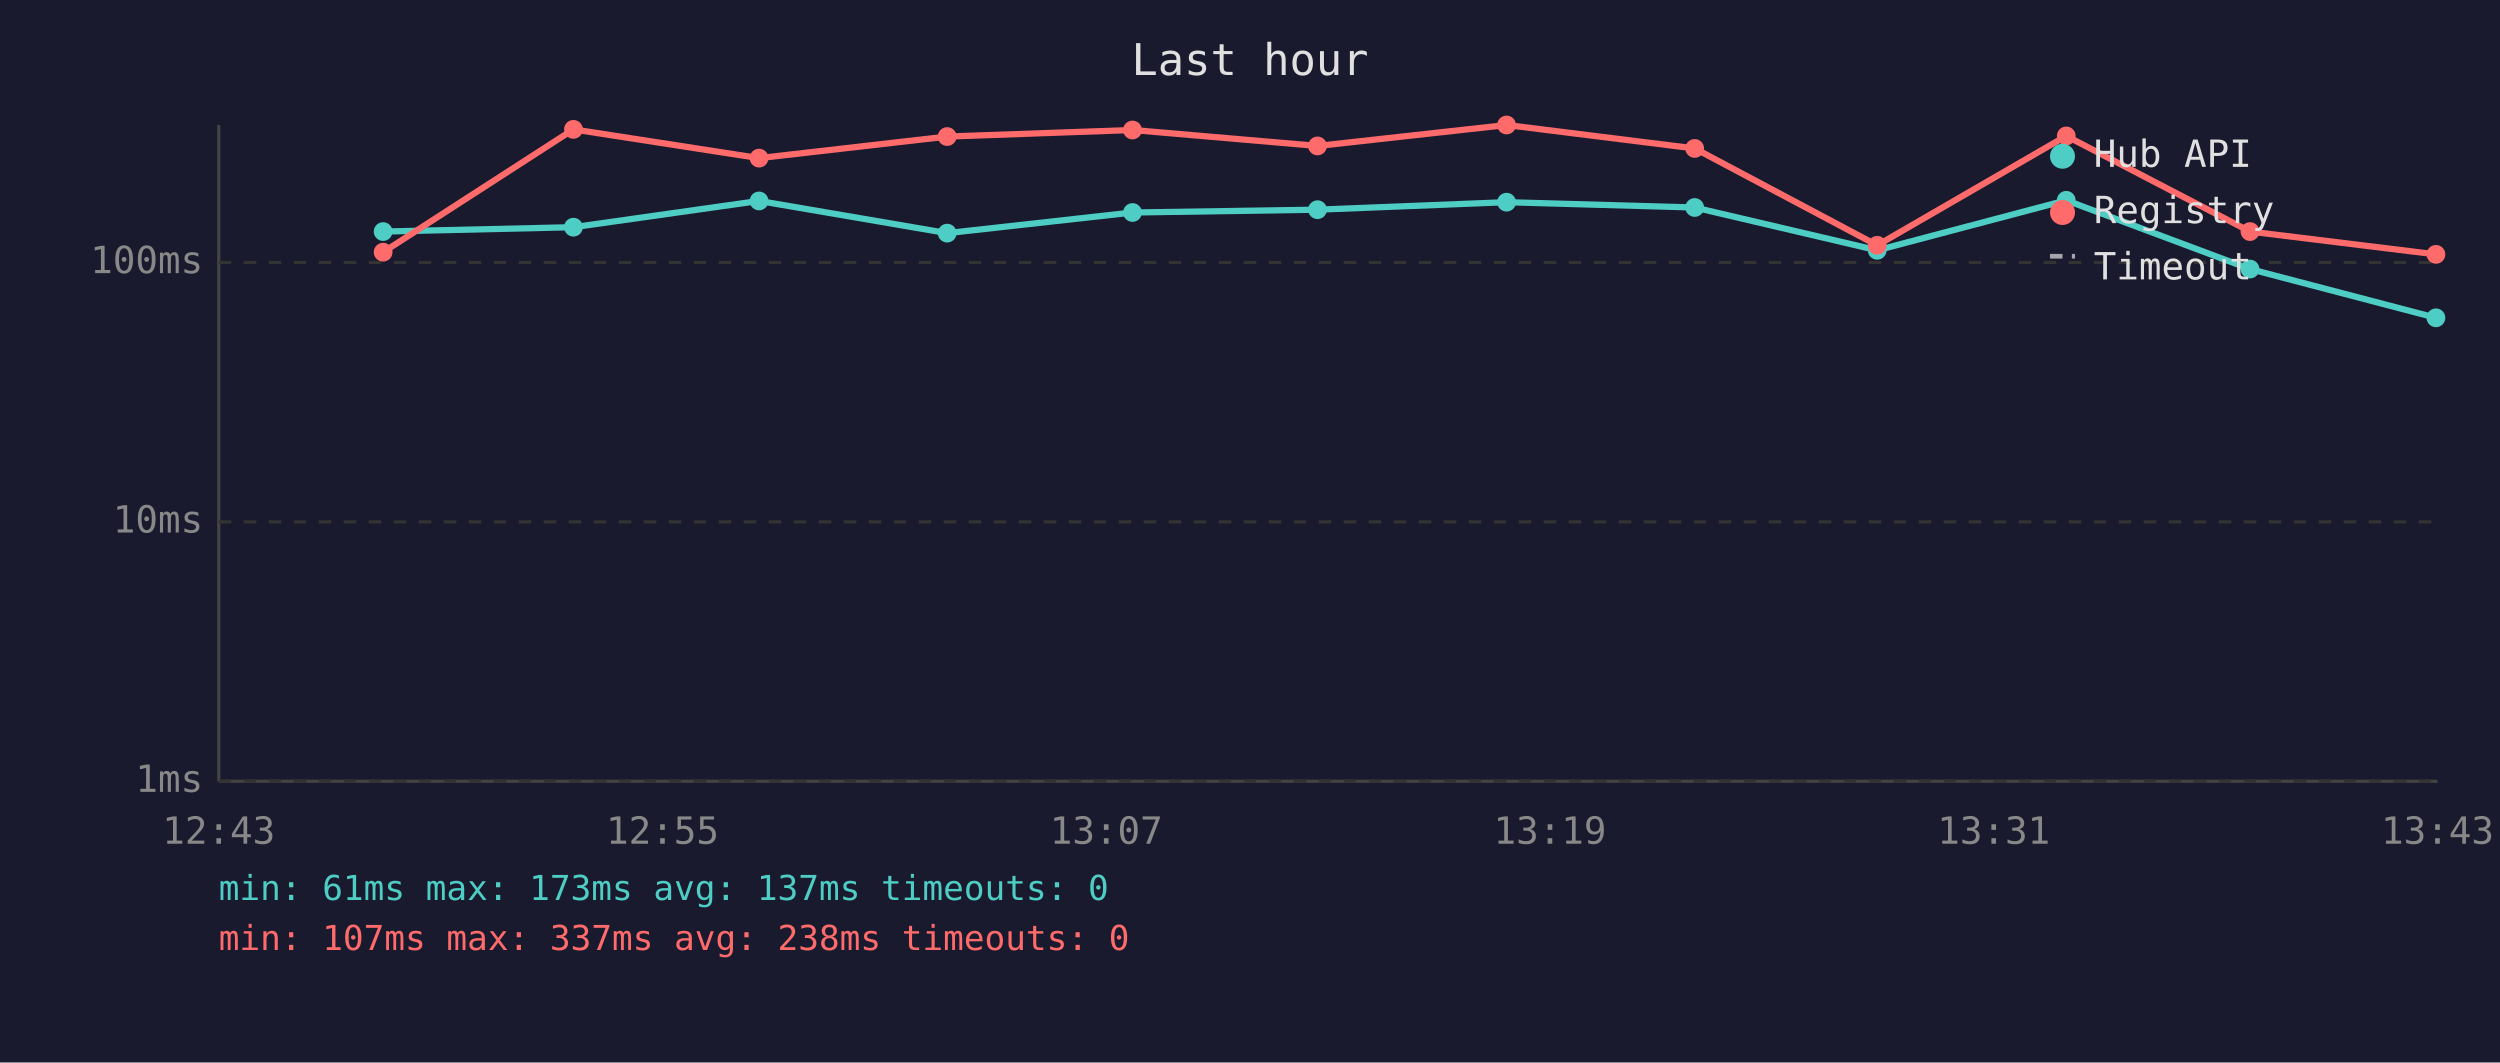
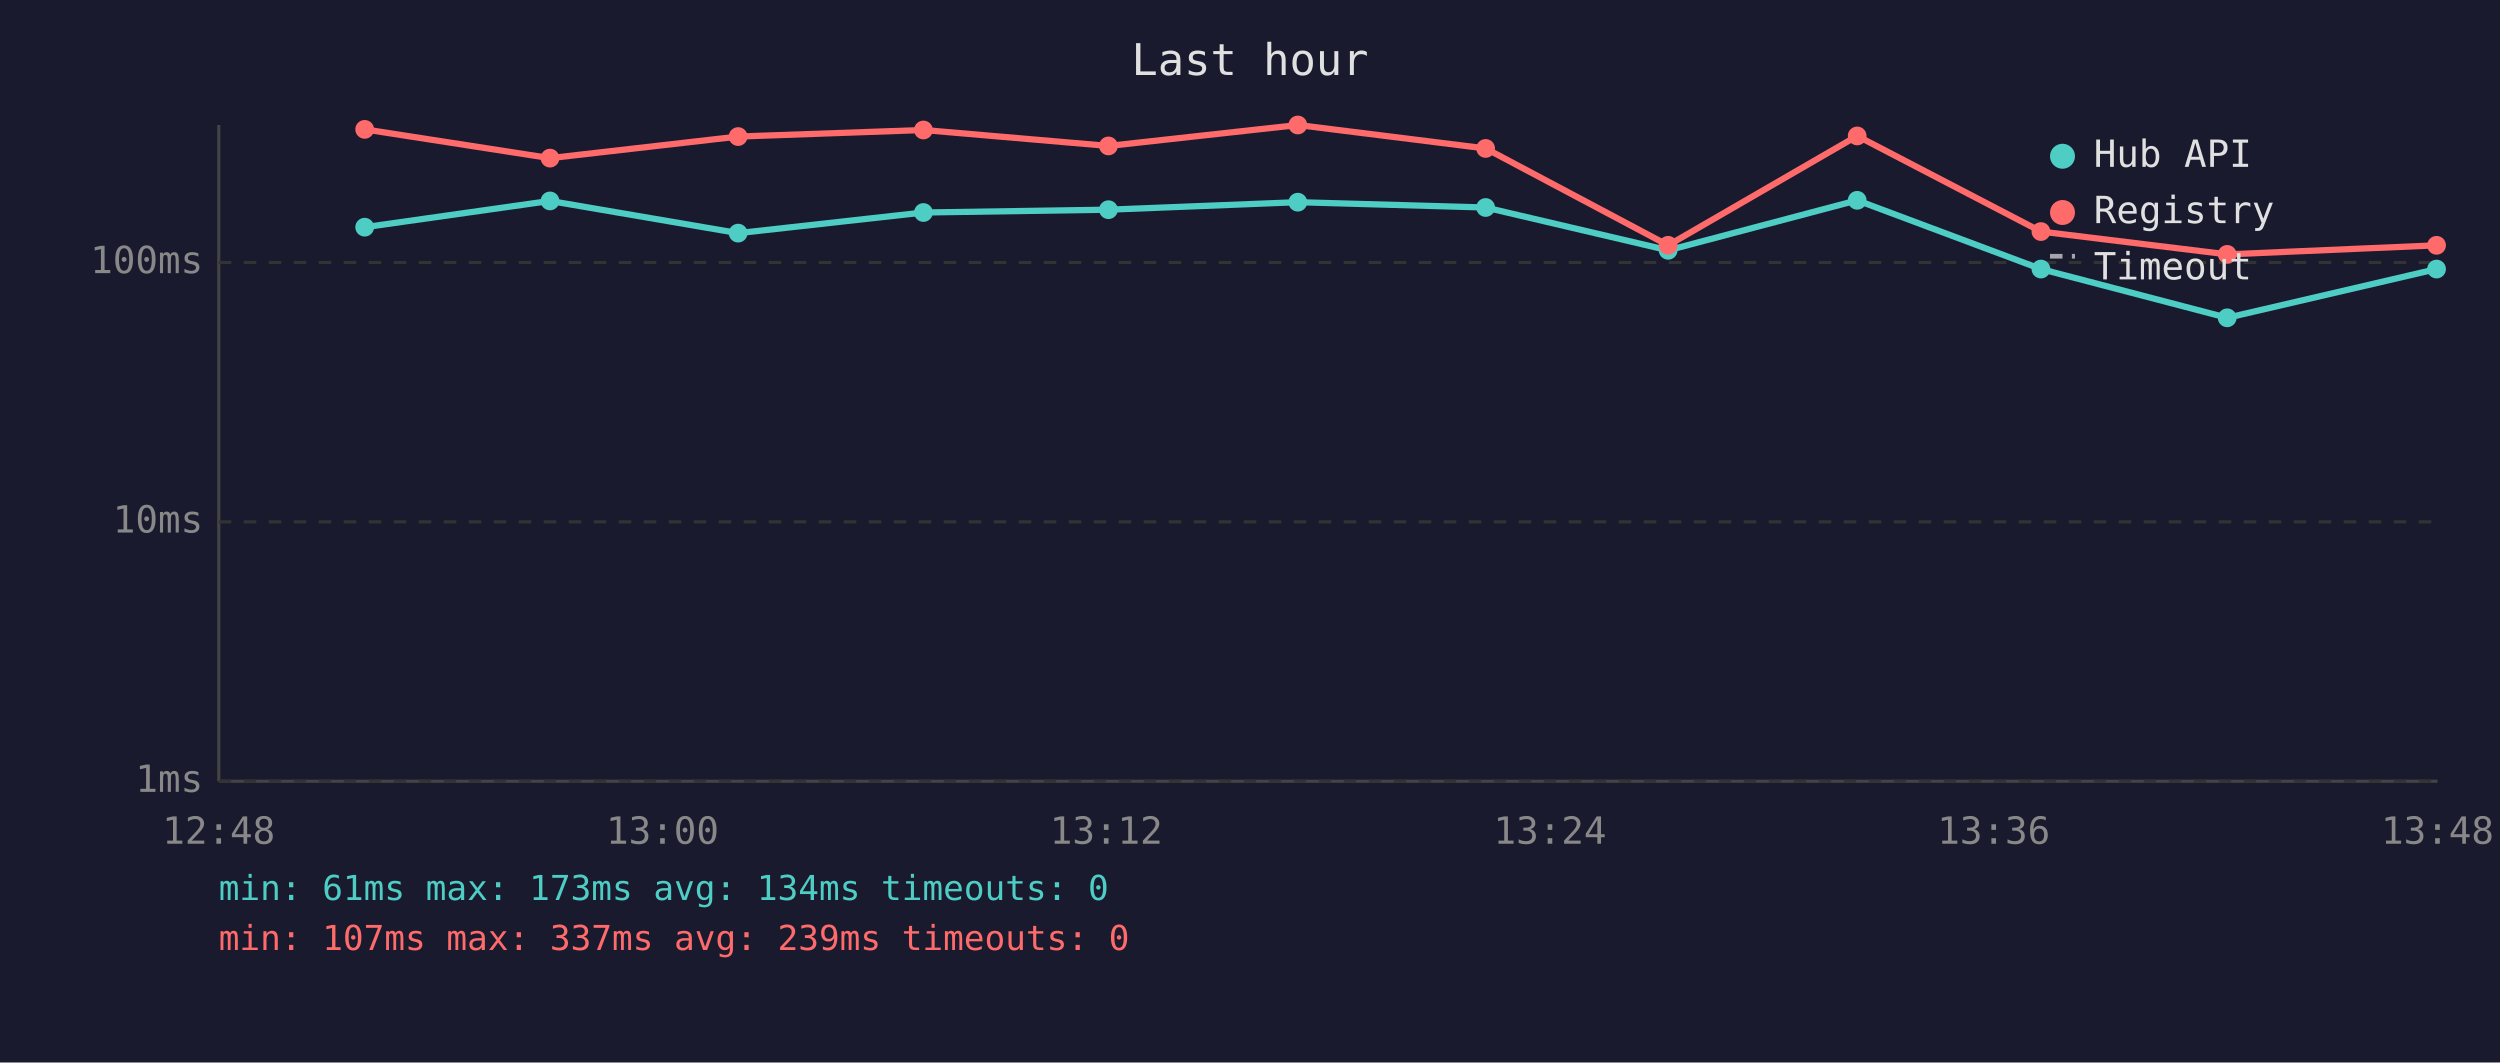
<svg xmlns="http://www.w3.org/2000/svg" viewBox="0 0 800 340" font-family="monospace" font-size="12">
  <rect width="800" height="340" fill="#1a1a2e" />
  <text x="400" y="24" fill="#e0e0e0" font-size="14" text-anchor="middle">Last hour</text>
  <line x1="70" y1="40" x2="70" y2="250" stroke="#444" stroke-width="1" />
  <line x1="70" y1="250" x2="780" y2="250" stroke="#444" stroke-width="1" />
  <line x1="70" y1="250" x2="780" y2="250" stroke="#333" stroke-width="1" stroke-dasharray="4" />
  <text x="65" y="250" fill="#888" text-anchor="end" dominant-baseline="middle">1ms</text>
  <line x1="70" y1="167" x2="780" y2="167" stroke="#333" stroke-width="1" stroke-dasharray="4" />
  <text x="65" y="167" fill="#888" text-anchor="end" dominant-baseline="middle">10ms</text>
  <line x1="70" y1="84" x2="780" y2="84" stroke="#333" stroke-width="1" stroke-dasharray="4" />
  <text x="65" y="84" fill="#888" text-anchor="end" dominant-baseline="middle">100ms</text>
-   <text x="70" y="270" fill="#888" text-anchor="middle">12:43</text>
-   <text x="212" y="270" fill="#888" text-anchor="middle">12:55</text>
-   <text x="354" y="270" fill="#888" text-anchor="middle">13:07</text>
-   <text x="496" y="270" fill="#888" text-anchor="middle">13:19</text>
-   <text x="638" y="270" fill="#888" text-anchor="middle">13:31</text>
-   <text x="780" y="270" fill="#888" text-anchor="middle">13:43</text>
-   <polyline points="122.6,74.1 183.5,72.7 242.9,64.3 303.1,74.6 362.4,68.0 421.6,67.1 482.1,64.7 542.3,66.4 600.7,80.1 661.2,64.1 720.0,86.1 779.5,101.7" fill="none" stroke="#4ecdc4" stroke-width="2" opacity="1" />
-   <circle cx="122.6" cy="74.1" r="3" fill="#4ecdc4" />
-   <circle cx="183.5" cy="72.7" r="3" fill="#4ecdc4" />
-   <circle cx="242.9" cy="64.3" r="3" fill="#4ecdc4" />
-   <circle cx="303.1" cy="74.6" r="3" fill="#4ecdc4" />
-   <circle cx="362.4" cy="68.0" r="3" fill="#4ecdc4" />
-   <circle cx="421.6" cy="67.1" r="3" fill="#4ecdc4" />
-   <circle cx="482.1" cy="64.7" r="3" fill="#4ecdc4" />
-   <circle cx="542.3" cy="66.4" r="3" fill="#4ecdc4" />
-   <circle cx="600.7" cy="80.1" r="3" fill="#4ecdc4" />
-   <circle cx="661.2" cy="64.1" r="3" fill="#4ecdc4" />
-   <circle cx="720.0" cy="86.1" r="3" fill="#4ecdc4" />
-   <circle cx="779.5" cy="101.7" r="3" fill="#4ecdc4" />
-   <polyline points="122.6,80.7 183.5,41.4 242.9,50.6 303.1,43.7 362.4,41.6 421.6,46.7 482.1,40.0 542.3,47.5 600.7,78.5 661.2,43.5 720.0,74.1 779.5,81.4" fill="none" stroke="#ff6b6b" stroke-width="2" opacity="1" />
-   <circle cx="122.6" cy="80.7" r="3" fill="#ff6b6b" />
-   <circle cx="183.5" cy="41.4" r="3" fill="#ff6b6b" />
-   <circle cx="242.9" cy="50.6" r="3" fill="#ff6b6b" />
-   <circle cx="303.1" cy="43.7" r="3" fill="#ff6b6b" />
-   <circle cx="362.4" cy="41.6" r="3" fill="#ff6b6b" />
-   <circle cx="421.6" cy="46.7" r="3" fill="#ff6b6b" />
-   <circle cx="482.1" cy="40.0" r="3" fill="#ff6b6b" />
-   <circle cx="542.3" cy="47.5" r="3" fill="#ff6b6b" />
-   <circle cx="600.7" cy="78.5" r="3" fill="#ff6b6b" />
-   <circle cx="661.2" cy="43.5" r="3" fill="#ff6b6b" />
-   <circle cx="720.0" cy="74.1" r="3" fill="#ff6b6b" />
-   <circle cx="779.5" cy="81.4" r="3" fill="#ff6b6b" />
+   <text x="70" y="270" fill="#888" text-anchor="middle">12:48</text>
+   <text x="212" y="270" fill="#888" text-anchor="middle">13:00</text>
+   <text x="354" y="270" fill="#888" text-anchor="middle">13:12</text>
+   <text x="496" y="270" fill="#888" text-anchor="middle">13:24</text>
+   <text x="638" y="270" fill="#888" text-anchor="middle">13:36</text>
+   <text x="780" y="270" fill="#888" text-anchor="middle">13:48</text>
+   <polyline points="116.7,72.7 176.0,64.3 236.2,74.6 295.5,68.0 354.7,67.1 415.3,64.7 475.4,66.4 533.8,80.1 594.3,64.1 653.1,86.1 712.7,101.7 779.7,86.1" fill="none" stroke="#4ecdc4" stroke-width="2" opacity="1" />
+   <circle cx="116.7" cy="72.7" r="3" fill="#4ecdc4" />
+   <circle cx="176.0" cy="64.3" r="3" fill="#4ecdc4" />
+   <circle cx="236.2" cy="74.6" r="3" fill="#4ecdc4" />
+   <circle cx="295.5" cy="68.0" r="3" fill="#4ecdc4" />
+   <circle cx="354.7" cy="67.1" r="3" fill="#4ecdc4" />
+   <circle cx="415.3" cy="64.7" r="3" fill="#4ecdc4" />
+   <circle cx="475.4" cy="66.4" r="3" fill="#4ecdc4" />
+   <circle cx="533.8" cy="80.1" r="3" fill="#4ecdc4" />
+   <circle cx="594.3" cy="64.1" r="3" fill="#4ecdc4" />
+   <circle cx="653.1" cy="86.1" r="3" fill="#4ecdc4" />
+   <circle cx="712.7" cy="101.7" r="3" fill="#4ecdc4" />
+   <circle cx="779.7" cy="86.1" r="3" fill="#4ecdc4" />
+   <polyline points="116.7,41.4 176.0,50.6 236.2,43.7 295.5,41.6 354.7,46.7 415.3,40.0 475.4,47.5 533.8,78.5 594.3,43.5 653.1,74.1 712.7,81.4 779.7,78.5" fill="none" stroke="#ff6b6b" stroke-width="2" opacity="1" />
+   <circle cx="116.7" cy="41.4" r="3" fill="#ff6b6b" />
+   <circle cx="176.0" cy="50.6" r="3" fill="#ff6b6b" />
+   <circle cx="236.2" cy="43.7" r="3" fill="#ff6b6b" />
+   <circle cx="295.5" cy="41.6" r="3" fill="#ff6b6b" />
+   <circle cx="354.7" cy="46.7" r="3" fill="#ff6b6b" />
+   <circle cx="415.3" cy="40.0" r="3" fill="#ff6b6b" />
+   <circle cx="475.4" cy="47.5" r="3" fill="#ff6b6b" />
+   <circle cx="533.8" cy="78.5" r="3" fill="#ff6b6b" />
+   <circle cx="594.3" cy="43.5" r="3" fill="#ff6b6b" />
+   <circle cx="653.1" cy="74.1" r="3" fill="#ff6b6b" />
+   <circle cx="712.7" cy="81.4" r="3" fill="#ff6b6b" />
+   <circle cx="779.7" cy="78.5" r="3" fill="#ff6b6b" />
  <circle cx="660" cy="50" r="4" fill="#4ecdc4" />
  <text x="670" y="50" fill="#e0e0e0" dominant-baseline="middle">Hub API</text>
  <circle cx="660" cy="68" r="4" fill="#ff6b6b" />
  <text x="670" y="68" fill="#e0e0e0" dominant-baseline="middle">Registry</text>
  <line x1="656" y1="82" x2="664" y2="82" stroke="#e0e0e0" stroke-width="1.5" stroke-dasharray="4,3" opacity="0.7" />
  <text x="670" y="86" fill="#e0e0e0" dominant-baseline="middle">Timeout</text>
-   <text x="70" y="288" fill="#4ecdc4" font-size="11">min: 61ms  max: 173ms  avg: 137ms  timeouts: 0</text>
-   <text x="70" y="304" fill="#ff6b6b" font-size="11">min: 107ms  max: 337ms  avg: 238ms  timeouts: 0</text>
+   <text x="70" y="288" fill="#4ecdc4" font-size="11">min: 61ms  max: 173ms  avg: 134ms  timeouts: 0</text>
+   <text x="70" y="304" fill="#ff6b6b" font-size="11">min: 107ms  max: 337ms  avg: 239ms  timeouts: 0</text>
</svg>
